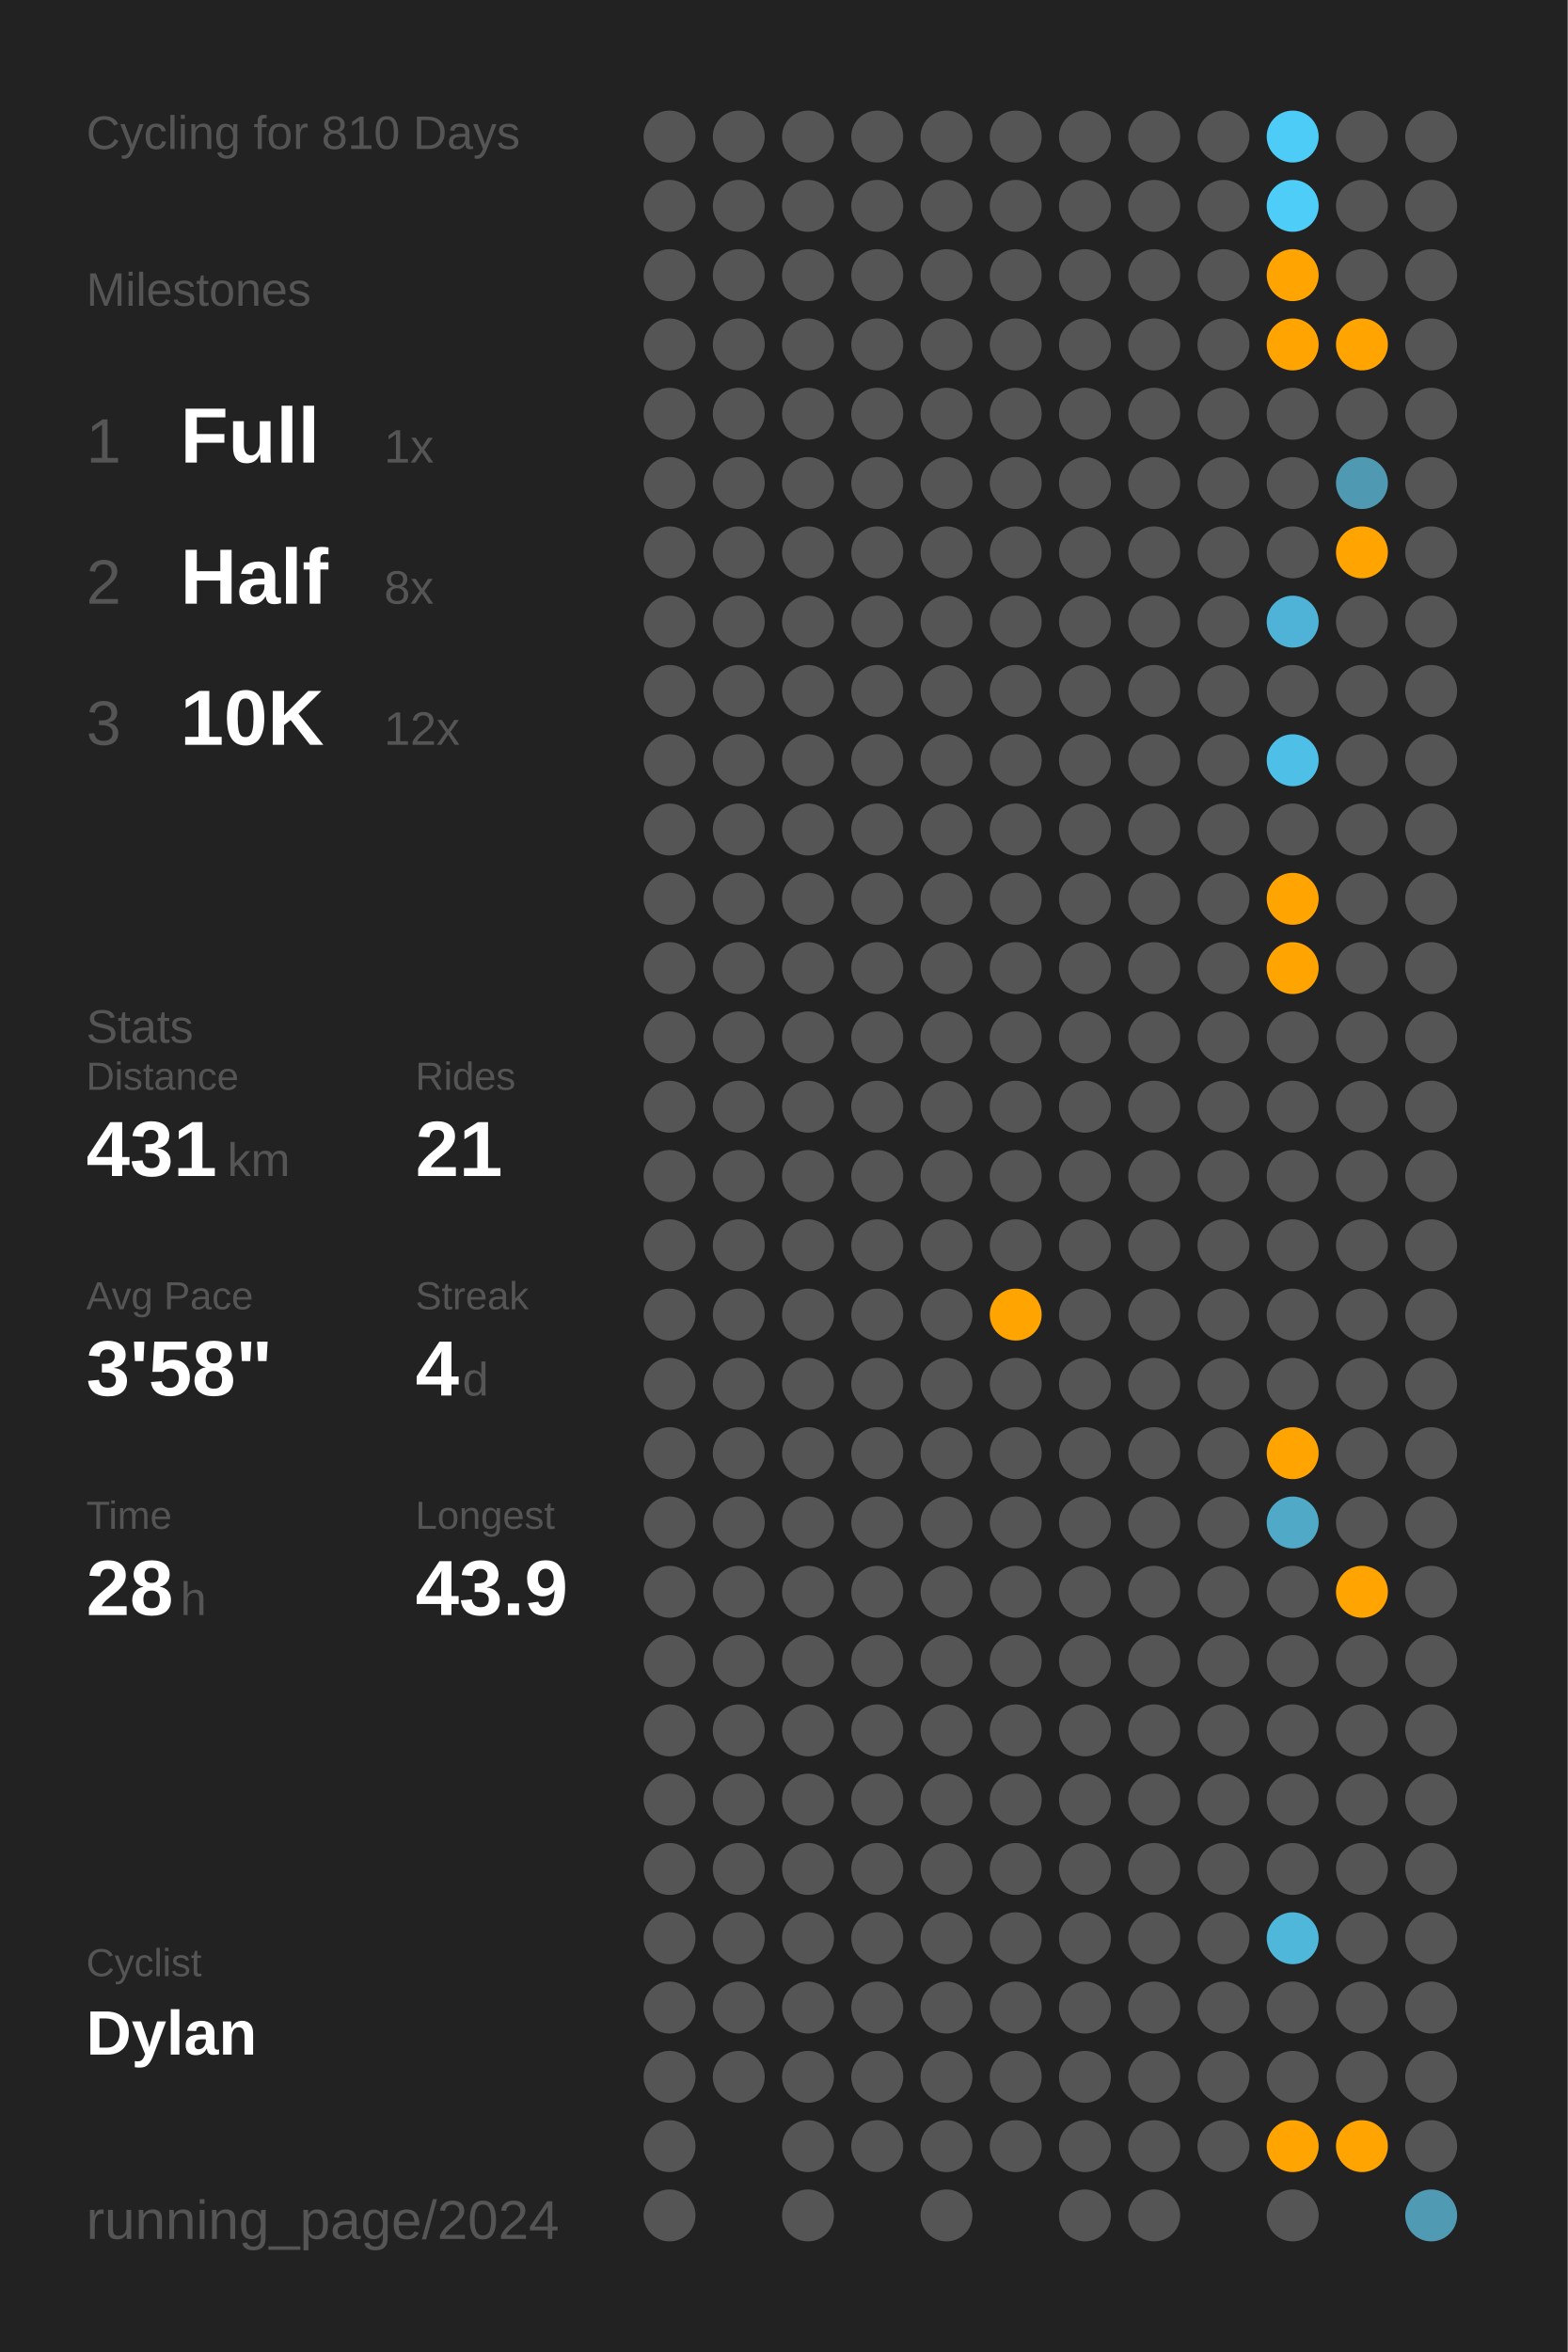
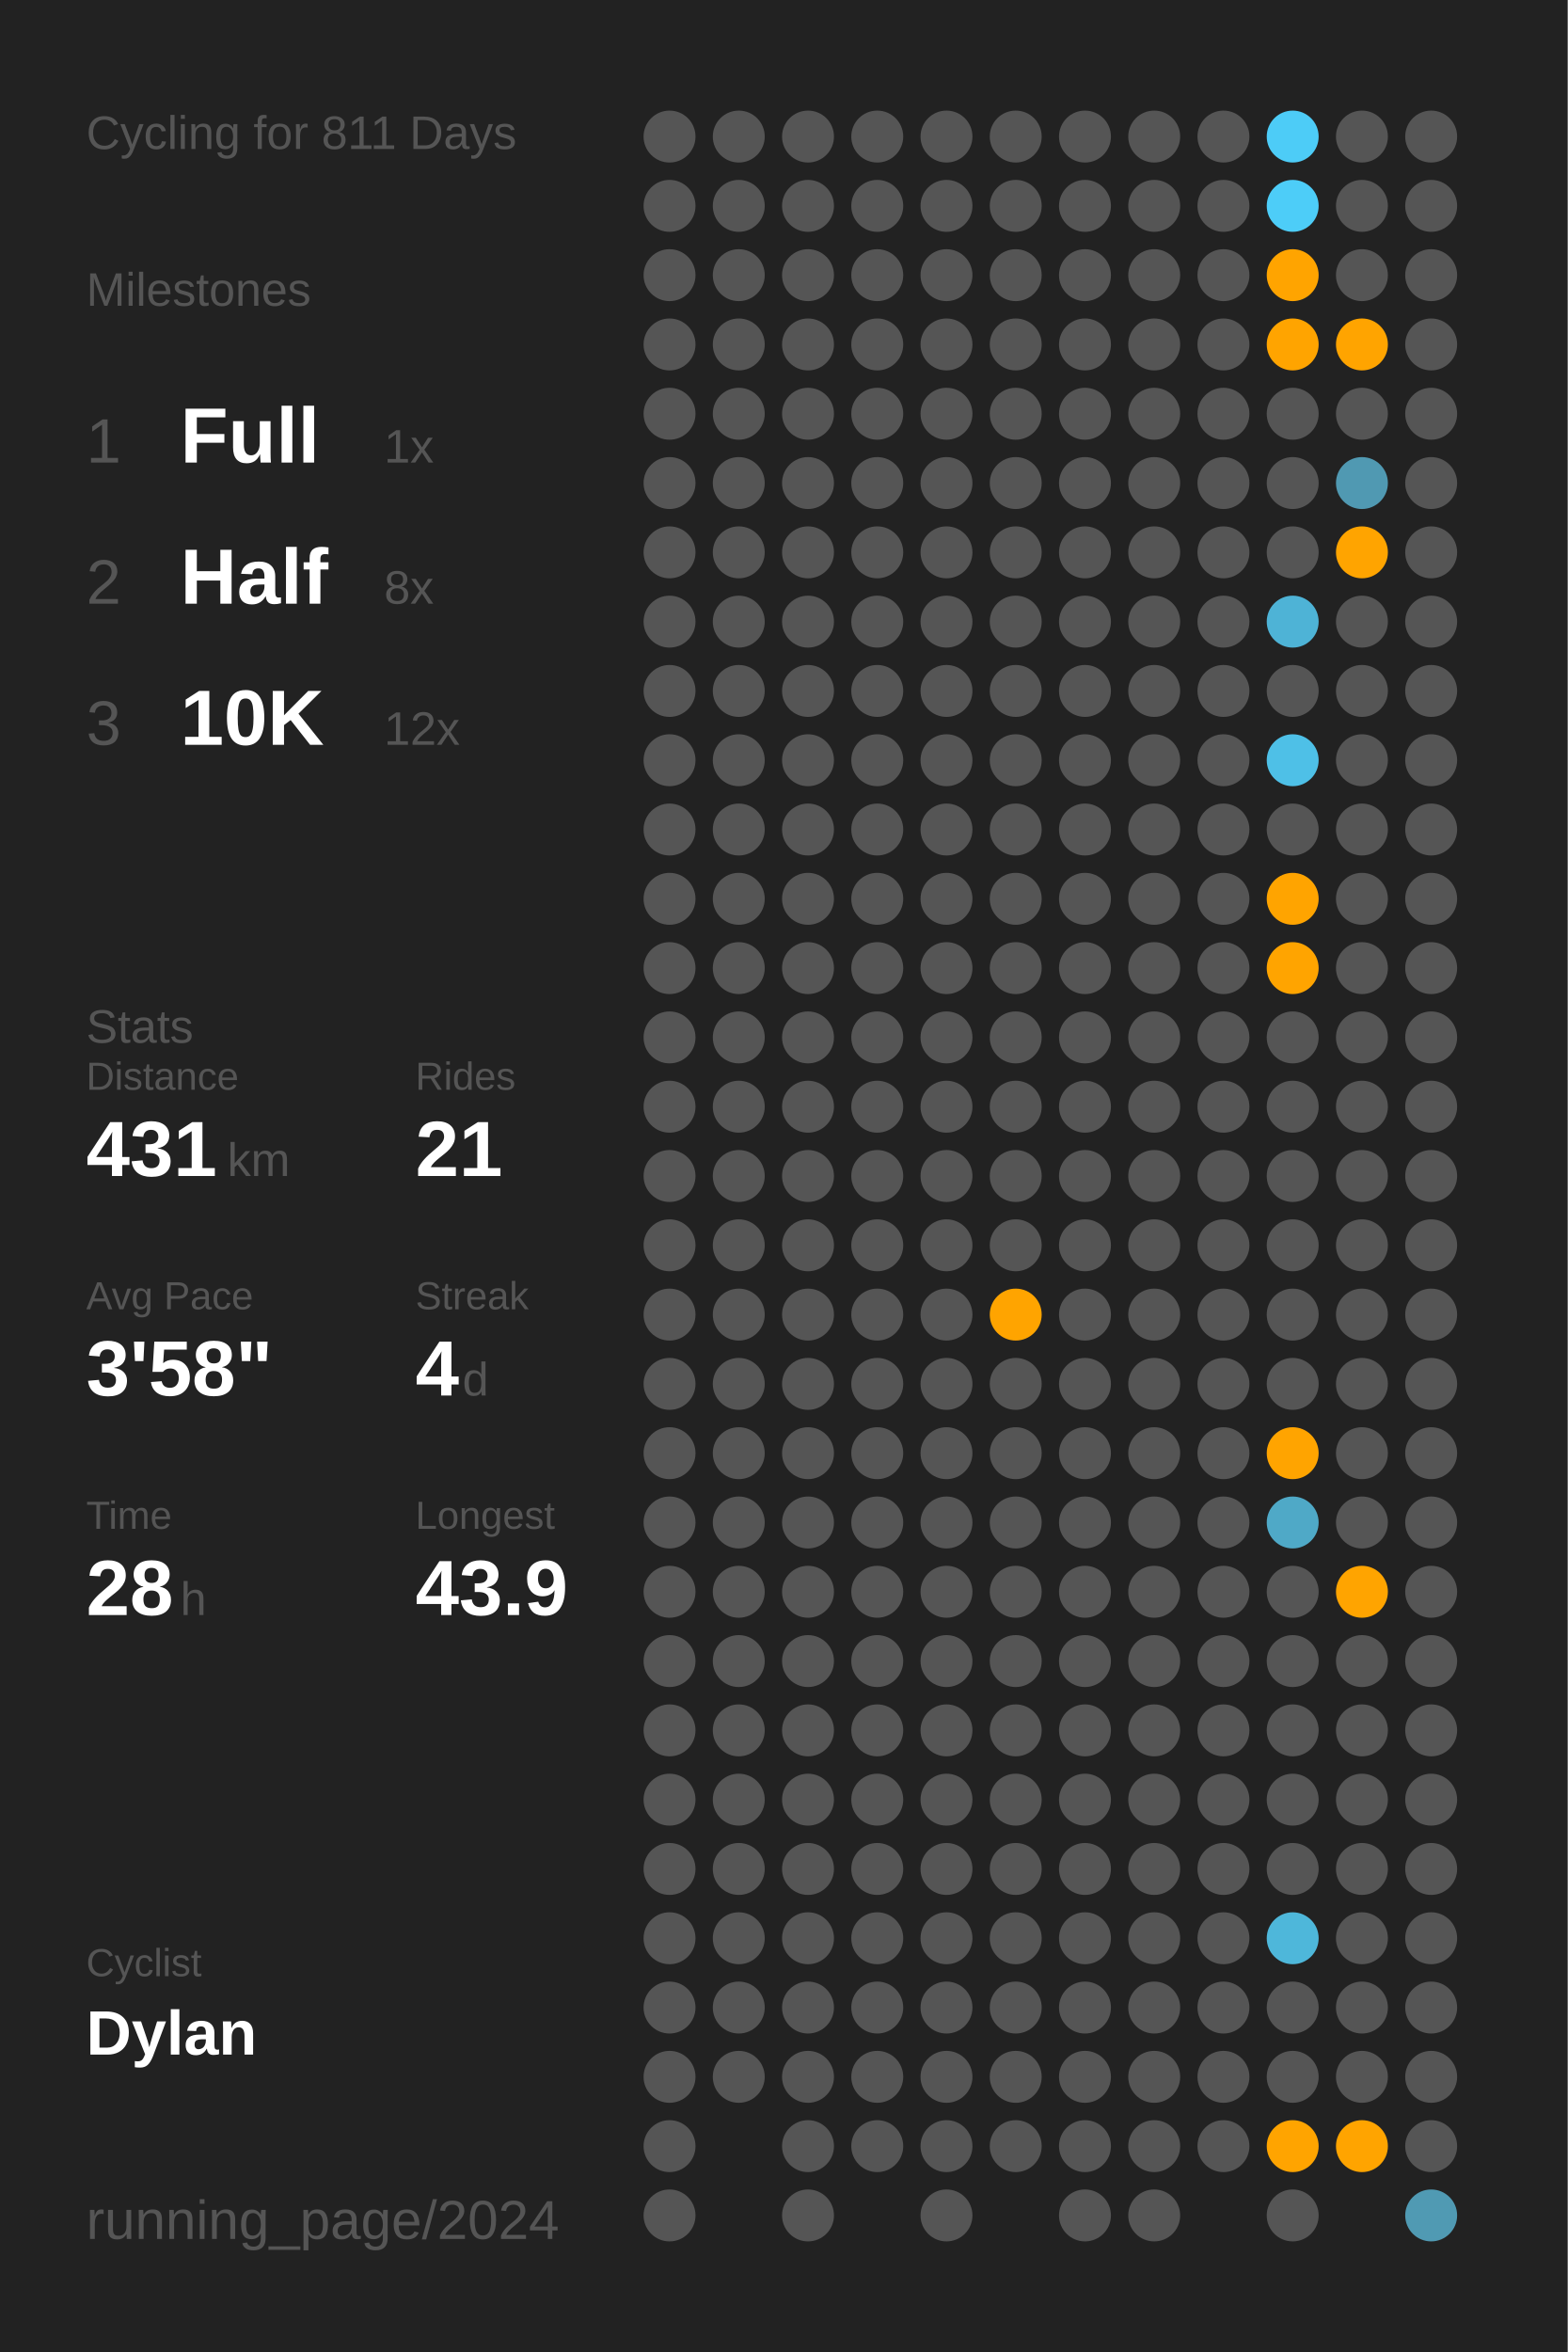
<svg xmlns="http://www.w3.org/2000/svg" baseProfile="full" class="activity-poster" data-activity-mode="cycling" data-poster-role="poster" data-poster-type="year_summary" height="300mm" version="1.1" viewBox="0,0,200,300" width="200mm">
  <defs />
  <rect class="poster-background" data-poster-role="background" fill="#222222" height="300" stroke="none" width="200" x="0" y="0" />
-   <text fill="#555555" style="font-size:6px; font-family:Arial;" x="11" y="19">Cycling for 810 Days</text>
+   <text fill="#555555" style="font-size:6px; font-family:Arial;" x="11" y="19">Cycling for 811 Days</text>
  <text fill="#555555" style="font-size:6px; font-family:Arial;" x="11" y="39">Milestones</text>
  <text fill="#555555" style="font-size:8px; font-family:Arial;" x="11" y="59">1</text>
  <text fill="#FFFFFF" style="font-size:10px; font-family:Arial; font-weight:bold;" x="23" y="59">Full</text>
  <text fill="#555555" style="font-size:6px; font-family:Arial;" x="49" y="59">1x</text>
  <text fill="#555555" style="font-size:8px; font-family:Arial;" x="11" y="77">2</text>
  <text fill="#FFFFFF" style="font-size:10px; font-family:Arial; font-weight:bold;" x="23" y="77">Half</text>
  <text fill="#555555" style="font-size:6px; font-family:Arial;" x="49" y="77">8x</text>
  <text fill="#555555" style="font-size:8px; font-family:Arial;" x="11" y="95">3</text>
  <text fill="#FFFFFF" style="font-size:10px; font-family:Arial; font-weight:bold;" x="23" y="95">10K</text>
  <text fill="#555555" style="font-size:6px; font-family:Arial;" x="49" y="95">12x</text>
  <text fill="#555555" style="font-size:6px; font-family:Arial;" x="11" y="133">Stats</text>
  <text fill="#555555" style="font-size:5px; font-family:Arial;" x="11" y="139">Distance</text>
  <text fill="#FFFFFF" style="font-size:10px; font-family:Arial; font-weight:bold;" x="11" y="150">431</text>
  <text fill="#555555" style="font-size:6px; font-family:Arial;" x="29" y="150">km</text>
  <text fill="#555555" style="font-size:5px; font-family:Arial;" x="53" y="139">Rides</text>
  <text fill="#FFFFFF" style="font-size:10px; font-family:Arial; font-weight:bold;" x="53" y="150">21</text>
  <text fill="#555555" style="font-size:5px; font-family:Arial;" x="11" y="167">Avg Pace</text>
  <text fill="#FFFFFF" style="font-size:10px; font-family:Arial; font-weight:bold;" x="11" y="178">3'58"</text>
  <text fill="#555555" style="font-size:5px; font-family:Arial;" x="53" y="167">Streak</text>
  <text fill="#FFFFFF" style="font-size:10px; font-family:Arial; font-weight:bold;" x="53" y="178">4</text>
  <text fill="#555555" style="font-size:6px; font-family:Arial;" x="59" y="178">d</text>
  <text fill="#555555" style="font-size:5px; font-family:Arial;" x="11" y="195">Time</text>
  <text fill="#FFFFFF" style="font-size:10px; font-family:Arial; font-weight:bold;" x="11" y="206">28</text>
  <text fill="#555555" style="font-size:6px; font-family:Arial;" x="23" y="206">h</text>
  <text fill="#555555" style="font-size:5px; font-family:Arial;" x="53" y="195">Longest</text>
  <text fill="#FFFFFF" style="font-size:10px; font-family:Arial; font-weight:bold;" x="53" y="206">43.9</text>
  <text fill="#555555" style="font-size:5px; font-family:Arial;" x="11" y="252.065">Cyclist</text>
  <text fill="#FFFFFF" style="font-size:8px; font-family:Arial; font-weight:bold;" x="11" y="262.065">Dylan</text>
  <text fill="#555555" style="font-size:7px; font-family:Arial;" x="11" y="285.581">running_page/2024</text>
  <circle cx="85.417" cy="17.419" fill="#555555" r="3.312" />
  <circle cx="85.417" cy="26.258" fill="#555555" r="3.312" />
  <circle cx="85.417" cy="35.097" fill="#555555" r="3.312" />
  <circle cx="85.417" cy="43.935" fill="#555555" r="3.312" />
  <circle cx="85.417" cy="52.774" fill="#555555" r="3.312" />
  <circle cx="85.417" cy="61.613" fill="#555555" r="3.312" />
  <circle cx="85.417" cy="70.452" fill="#555555" r="3.312" />
  <circle cx="85.417" cy="79.29" fill="#555555" r="3.312" />
  <circle cx="85.417" cy="88.129" fill="#555555" r="3.312" />
  <circle cx="85.417" cy="96.968" fill="#555555" r="3.312" />
  <circle cx="85.417" cy="105.806" fill="#555555" r="3.312" />
  <circle cx="85.417" cy="114.645" fill="#555555" r="3.312" />
  <circle cx="85.417" cy="123.484" fill="#555555" r="3.312" />
  <circle cx="85.417" cy="132.323" fill="#555555" r="3.312" />
  <circle cx="85.417" cy="141.161" fill="#555555" r="3.312" />
  <circle cx="85.417" cy="150" fill="#555555" r="3.312" />
  <circle cx="85.417" cy="158.839" fill="#555555" r="3.312" />
  <circle cx="85.417" cy="167.677" fill="#555555" r="3.312" />
  <circle cx="85.417" cy="176.516" fill="#555555" r="3.312" />
  <circle cx="85.417" cy="185.355" fill="#555555" r="3.312" />
  <circle cx="85.417" cy="194.194" fill="#555555" r="3.312" />
  <circle cx="85.417" cy="203.032" fill="#555555" r="3.312" />
  <circle cx="85.417" cy="211.871" fill="#555555" r="3.312" />
  <circle cx="85.417" cy="220.71" fill="#555555" r="3.312" />
  <circle cx="85.417" cy="229.548" fill="#555555" r="3.312" />
  <circle cx="85.417" cy="238.387" fill="#555555" r="3.312" />
  <circle cx="85.417" cy="247.226" fill="#555555" r="3.312" />
  <circle cx="85.417" cy="256.065" fill="#555555" r="3.312" />
  <circle cx="85.417" cy="264.903" fill="#555555" r="3.312" />
  <circle cx="85.417" cy="273.742" fill="#555555" r="3.312" />
  <circle cx="85.417" cy="282.581" fill="#555555" r="3.312" />
  <circle cx="94.25" cy="17.419" fill="#555555" r="3.312" />
  <circle cx="94.25" cy="26.258" fill="#555555" r="3.312" />
  <circle cx="94.25" cy="35.097" fill="#555555" r="3.312" />
  <circle cx="94.25" cy="43.935" fill="#555555" r="3.312" />
  <circle cx="94.25" cy="52.774" fill="#555555" r="3.312" />
  <circle cx="94.25" cy="61.613" fill="#555555" r="3.312" />
  <circle cx="94.25" cy="70.452" fill="#555555" r="3.312" />
  <circle cx="94.25" cy="79.29" fill="#555555" r="3.312" />
  <circle cx="94.25" cy="88.129" fill="#555555" r="3.312" />
  <circle cx="94.25" cy="96.968" fill="#555555" r="3.312" />
  <circle cx="94.25" cy="105.806" fill="#555555" r="3.312" />
  <circle cx="94.25" cy="114.645" fill="#555555" r="3.312" />
  <circle cx="94.25" cy="123.484" fill="#555555" r="3.312" />
  <circle cx="94.25" cy="132.323" fill="#555555" r="3.312" />
  <circle cx="94.25" cy="141.161" fill="#555555" r="3.312" />
  <circle cx="94.25" cy="150" fill="#555555" r="3.312" />
  <circle cx="94.25" cy="158.839" fill="#555555" r="3.312" />
  <circle cx="94.25" cy="167.677" fill="#555555" r="3.312" />
  <circle cx="94.25" cy="176.516" fill="#555555" r="3.312" />
  <circle cx="94.25" cy="185.355" fill="#555555" r="3.312" />
  <circle cx="94.25" cy="194.194" fill="#555555" r="3.312" />
  <circle cx="94.25" cy="203.032" fill="#555555" r="3.312" />
  <circle cx="94.25" cy="211.871" fill="#555555" r="3.312" />
  <circle cx="94.25" cy="220.71" fill="#555555" r="3.312" />
  <circle cx="94.25" cy="229.548" fill="#555555" r="3.312" />
  <circle cx="94.25" cy="238.387" fill="#555555" r="3.312" />
  <circle cx="94.25" cy="247.226" fill="#555555" r="3.312" />
  <circle cx="94.25" cy="256.065" fill="#555555" r="3.312" />
  <circle cx="94.25" cy="264.903" fill="#555555" r="3.312" />
  <circle cx="103.083" cy="17.419" fill="#555555" r="3.312" />
  <circle cx="103.083" cy="26.258" fill="#555555" r="3.312" />
  <circle cx="103.083" cy="35.097" fill="#555555" r="3.312" />
  <circle cx="103.083" cy="43.935" fill="#555555" r="3.312" />
  <circle cx="103.083" cy="52.774" fill="#555555" r="3.312" />
  <circle cx="103.083" cy="61.613" fill="#555555" r="3.312" />
  <circle cx="103.083" cy="70.452" fill="#555555" r="3.312" />
  <circle cx="103.083" cy="79.29" fill="#555555" r="3.312" />
  <circle cx="103.083" cy="88.129" fill="#555555" r="3.312" />
  <circle cx="103.083" cy="96.968" fill="#555555" r="3.312" />
  <circle cx="103.083" cy="105.806" fill="#555555" r="3.312" />
  <circle cx="103.083" cy="114.645" fill="#555555" r="3.312" />
  <circle cx="103.083" cy="123.484" fill="#555555" r="3.312" />
  <circle cx="103.083" cy="132.323" fill="#555555" r="3.312" />
  <circle cx="103.083" cy="141.161" fill="#555555" r="3.312" />
  <circle cx="103.083" cy="150" fill="#555555" r="3.312" />
  <circle cx="103.083" cy="158.839" fill="#555555" r="3.312" />
  <circle cx="103.083" cy="167.677" fill="#555555" r="3.312" />
  <circle cx="103.083" cy="176.516" fill="#555555" r="3.312" />
  <circle cx="103.083" cy="185.355" fill="#555555" r="3.312" />
  <circle cx="103.083" cy="194.194" fill="#555555" r="3.312" />
  <circle cx="103.083" cy="203.032" fill="#555555" r="3.312" />
  <circle cx="103.083" cy="211.871" fill="#555555" r="3.312" />
  <circle cx="103.083" cy="220.71" fill="#555555" r="3.312" />
  <circle cx="103.083" cy="229.548" fill="#555555" r="3.312" />
  <circle cx="103.083" cy="238.387" fill="#555555" r="3.312" />
  <circle cx="103.083" cy="247.226" fill="#555555" r="3.312" />
  <circle cx="103.083" cy="256.065" fill="#555555" r="3.312" />
  <circle cx="103.083" cy="264.903" fill="#555555" r="3.312" />
  <circle cx="103.083" cy="273.742" fill="#555555" r="3.312" />
  <circle cx="103.083" cy="282.581" fill="#555555" r="3.312" />
  <circle cx="111.917" cy="17.419" fill="#555555" r="3.312" />
  <circle cx="111.917" cy="26.258" fill="#555555" r="3.312" />
  <circle cx="111.917" cy="35.097" fill="#555555" r="3.312" />
  <circle cx="111.917" cy="43.935" fill="#555555" r="3.312" />
  <circle cx="111.917" cy="52.774" fill="#555555" r="3.312" />
  <circle cx="111.917" cy="61.613" fill="#555555" r="3.312" />
  <circle cx="111.917" cy="70.452" fill="#555555" r="3.312" />
  <circle cx="111.917" cy="79.29" fill="#555555" r="3.312" />
  <circle cx="111.917" cy="88.129" fill="#555555" r="3.312" />
  <circle cx="111.917" cy="96.968" fill="#555555" r="3.312" />
  <circle cx="111.917" cy="105.806" fill="#555555" r="3.312" />
  <circle cx="111.917" cy="114.645" fill="#555555" r="3.312" />
  <circle cx="111.917" cy="123.484" fill="#555555" r="3.312" />
  <circle cx="111.917" cy="132.323" fill="#555555" r="3.312" />
  <circle cx="111.917" cy="141.161" fill="#555555" r="3.312" />
  <circle cx="111.917" cy="150" fill="#555555" r="3.312" />
  <circle cx="111.917" cy="158.839" fill="#555555" r="3.312" />
  <circle cx="111.917" cy="167.677" fill="#555555" r="3.312" />
  <circle cx="111.917" cy="176.516" fill="#555555" r="3.312" />
  <circle cx="111.917" cy="185.355" fill="#555555" r="3.312" />
  <circle cx="111.917" cy="194.194" fill="#555555" r="3.312" />
  <circle cx="111.917" cy="203.032" fill="#555555" r="3.312" />
  <circle cx="111.917" cy="211.871" fill="#555555" r="3.312" />
  <circle cx="111.917" cy="220.71" fill="#555555" r="3.312" />
  <circle cx="111.917" cy="229.548" fill="#555555" r="3.312" />
  <circle cx="111.917" cy="238.387" fill="#555555" r="3.312" />
  <circle cx="111.917" cy="247.226" fill="#555555" r="3.312" />
  <circle cx="111.917" cy="256.065" fill="#555555" r="3.312" />
  <circle cx="111.917" cy="264.903" fill="#555555" r="3.312" />
  <circle cx="111.917" cy="273.742" fill="#555555" r="3.312" />
  <circle cx="120.75" cy="17.419" fill="#555555" r="3.312" />
  <circle cx="120.75" cy="26.258" fill="#555555" r="3.312" />
  <circle cx="120.75" cy="35.097" fill="#555555" r="3.312" />
  <circle cx="120.75" cy="43.935" fill="#555555" r="3.312" />
  <circle cx="120.75" cy="52.774" fill="#555555" r="3.312" />
  <circle cx="120.75" cy="61.613" fill="#555555" r="3.312" />
  <circle cx="120.75" cy="70.452" fill="#555555" r="3.312" />
  <circle cx="120.75" cy="79.29" fill="#555555" r="3.312" />
  <circle cx="120.75" cy="88.129" fill="#555555" r="3.312" />
  <circle cx="120.75" cy="96.968" fill="#555555" r="3.312" />
  <circle cx="120.75" cy="105.806" fill="#555555" r="3.312" />
  <circle cx="120.75" cy="114.645" fill="#555555" r="3.312" />
  <circle cx="120.75" cy="123.484" fill="#555555" r="3.312" />
  <circle cx="120.75" cy="132.323" fill="#555555" r="3.312" />
  <circle cx="120.75" cy="141.161" fill="#555555" r="3.312" />
  <circle cx="120.75" cy="150" fill="#555555" r="3.312" />
  <circle cx="120.75" cy="158.839" fill="#555555" r="3.312" />
  <circle cx="120.75" cy="167.677" fill="#555555" r="3.312" />
  <circle cx="120.75" cy="176.516" fill="#555555" r="3.312" />
  <circle cx="120.75" cy="185.355" fill="#555555" r="3.312" />
  <circle cx="120.75" cy="194.194" fill="#555555" r="3.312" />
  <circle cx="120.75" cy="203.032" fill="#555555" r="3.312" />
  <circle cx="120.75" cy="211.871" fill="#555555" r="3.312" />
  <circle cx="120.75" cy="220.71" fill="#555555" r="3.312" />
  <circle cx="120.75" cy="229.548" fill="#555555" r="3.312" />
  <circle cx="120.75" cy="238.387" fill="#555555" r="3.312" />
  <circle cx="120.75" cy="247.226" fill="#555555" r="3.312" />
  <circle cx="120.75" cy="256.065" fill="#555555" r="3.312" />
  <circle cx="120.75" cy="264.903" fill="#555555" r="3.312" />
  <circle cx="120.75" cy="273.742" fill="#555555" r="3.312" />
  <circle cx="120.75" cy="282.581" fill="#555555" r="3.312" />
  <circle cx="129.583" cy="17.419" fill="#555555" r="3.312" />
  <circle cx="129.583" cy="26.258" fill="#555555" r="3.312" />
  <circle cx="129.583" cy="35.097" fill="#555555" r="3.312" />
  <circle cx="129.583" cy="43.935" fill="#555555" r="3.312" />
  <circle cx="129.583" cy="52.774" fill="#555555" r="3.312" />
  <circle cx="129.583" cy="61.613" fill="#555555" r="3.312" />
  <circle cx="129.583" cy="70.452" fill="#555555" r="3.312" />
  <circle cx="129.583" cy="79.29" fill="#555555" r="3.312" />
  <circle cx="129.583" cy="88.129" fill="#555555" r="3.312" />
  <circle cx="129.583" cy="96.968" fill="#555555" r="3.312" />
  <circle cx="129.583" cy="105.806" fill="#555555" r="3.312" />
  <circle cx="129.583" cy="114.645" fill="#555555" r="3.312" />
  <circle cx="129.583" cy="123.484" fill="#555555" r="3.312" />
  <circle cx="129.583" cy="132.323" fill="#555555" r="3.312" />
  <circle cx="129.583" cy="141.161" fill="#555555" r="3.312" />
  <circle cx="129.583" cy="150" fill="#555555" r="3.312" />
  <circle cx="129.583" cy="158.839" fill="#555555" r="3.312" />
  <circle cx="129.583" cy="167.677" fill="#ffa400" r="3.312" />
  <circle cx="129.583" cy="176.516" fill="#555555" r="3.312" />
  <circle cx="129.583" cy="185.355" fill="#555555" r="3.312" />
  <circle cx="129.583" cy="194.194" fill="#555555" r="3.312" />
  <circle cx="129.583" cy="203.032" fill="#555555" r="3.312" />
  <circle cx="129.583" cy="211.871" fill="#555555" r="3.312" />
  <circle cx="129.583" cy="220.71" fill="#555555" r="3.312" />
  <circle cx="129.583" cy="229.548" fill="#555555" r="3.312" />
  <circle cx="129.583" cy="238.387" fill="#555555" r="3.312" />
  <circle cx="129.583" cy="247.226" fill="#555555" r="3.312" />
  <circle cx="129.583" cy="256.065" fill="#555555" r="3.312" />
  <circle cx="129.583" cy="264.903" fill="#555555" r="3.312" />
  <circle cx="129.583" cy="273.742" fill="#555555" r="3.312" />
  <circle cx="138.417" cy="17.419" fill="#555555" r="3.312" />
  <circle cx="138.417" cy="26.258" fill="#555555" r="3.312" />
  <circle cx="138.417" cy="35.097" fill="#555555" r="3.312" />
  <circle cx="138.417" cy="43.935" fill="#555555" r="3.312" />
  <circle cx="138.417" cy="52.774" fill="#555555" r="3.312" />
  <circle cx="138.417" cy="61.613" fill="#555555" r="3.312" />
  <circle cx="138.417" cy="70.452" fill="#555555" r="3.312" />
  <circle cx="138.417" cy="79.29" fill="#555555" r="3.312" />
  <circle cx="138.417" cy="88.129" fill="#555555" r="3.312" />
  <circle cx="138.417" cy="96.968" fill="#555555" r="3.312" />
  <circle cx="138.417" cy="105.806" fill="#555555" r="3.312" />
  <circle cx="138.417" cy="114.645" fill="#555555" r="3.312" />
  <circle cx="138.417" cy="123.484" fill="#555555" r="3.312" />
  <circle cx="138.417" cy="132.323" fill="#555555" r="3.312" />
  <circle cx="138.417" cy="141.161" fill="#555555" r="3.312" />
  <circle cx="138.417" cy="150" fill="#555555" r="3.312" />
  <circle cx="138.417" cy="158.839" fill="#555555" r="3.312" />
  <circle cx="138.417" cy="167.677" fill="#555555" r="3.312" />
  <circle cx="138.417" cy="176.516" fill="#555555" r="3.312" />
  <circle cx="138.417" cy="185.355" fill="#555555" r="3.312" />
  <circle cx="138.417" cy="194.194" fill="#555555" r="3.312" />
  <circle cx="138.417" cy="203.032" fill="#555555" r="3.312" />
  <circle cx="138.417" cy="211.871" fill="#555555" r="3.312" />
  <circle cx="138.417" cy="220.71" fill="#555555" r="3.312" />
  <circle cx="138.417" cy="229.548" fill="#555555" r="3.312" />
  <circle cx="138.417" cy="238.387" fill="#555555" r="3.312" />
  <circle cx="138.417" cy="247.226" fill="#555555" r="3.312" />
  <circle cx="138.417" cy="256.065" fill="#555555" r="3.312" />
  <circle cx="138.417" cy="264.903" fill="#555555" r="3.312" />
  <circle cx="138.417" cy="273.742" fill="#555555" r="3.312" />
  <circle cx="138.417" cy="282.581" fill="#555555" r="3.312" />
  <circle cx="147.25" cy="17.419" fill="#555555" r="3.312" />
  <circle cx="147.25" cy="26.258" fill="#555555" r="3.312" />
  <circle cx="147.25" cy="35.097" fill="#555555" r="3.312" />
  <circle cx="147.25" cy="43.935" fill="#555555" r="3.312" />
  <circle cx="147.25" cy="52.774" fill="#555555" r="3.312" />
  <circle cx="147.25" cy="61.613" fill="#555555" r="3.312" />
  <circle cx="147.25" cy="70.452" fill="#555555" r="3.312" />
  <circle cx="147.25" cy="79.29" fill="#555555" r="3.312" />
  <circle cx="147.25" cy="88.129" fill="#555555" r="3.312" />
  <circle cx="147.25" cy="96.968" fill="#555555" r="3.312" />
  <circle cx="147.25" cy="105.806" fill="#555555" r="3.312" />
  <circle cx="147.25" cy="114.645" fill="#555555" r="3.312" />
  <circle cx="147.25" cy="123.484" fill="#555555" r="3.312" />
  <circle cx="147.25" cy="132.323" fill="#555555" r="3.312" />
  <circle cx="147.25" cy="141.161" fill="#555555" r="3.312" />
  <circle cx="147.25" cy="150" fill="#555555" r="3.312" />
  <circle cx="147.25" cy="158.839" fill="#555555" r="3.312" />
  <circle cx="147.25" cy="167.677" fill="#555555" r="3.312" />
  <circle cx="147.25" cy="176.516" fill="#555555" r="3.312" />
  <circle cx="147.25" cy="185.355" fill="#555555" r="3.312" />
  <circle cx="147.25" cy="194.194" fill="#555555" r="3.312" />
  <circle cx="147.25" cy="203.032" fill="#555555" r="3.312" />
  <circle cx="147.25" cy="211.871" fill="#555555" r="3.312" />
  <circle cx="147.25" cy="220.71" fill="#555555" r="3.312" />
  <circle cx="147.25" cy="229.548" fill="#555555" r="3.312" />
  <circle cx="147.25" cy="238.387" fill="#555555" r="3.312" />
  <circle cx="147.25" cy="247.226" fill="#555555" r="3.312" />
  <circle cx="147.25" cy="256.065" fill="#555555" r="3.312" />
  <circle cx="147.25" cy="264.903" fill="#555555" r="3.312" />
  <circle cx="147.25" cy="273.742" fill="#555555" r="3.312" />
  <circle cx="147.25" cy="282.581" fill="#555555" r="3.312" />
  <circle cx="156.083" cy="17.419" fill="#555555" r="3.312" />
  <circle cx="156.083" cy="26.258" fill="#555555" r="3.312" />
  <circle cx="156.083" cy="35.097" fill="#555555" r="3.312" />
  <circle cx="156.083" cy="43.935" fill="#555555" r="3.312" />
  <circle cx="156.083" cy="52.774" fill="#555555" r="3.312" />
  <circle cx="156.083" cy="61.613" fill="#555555" r="3.312" />
  <circle cx="156.083" cy="70.452" fill="#555555" r="3.312" />
  <circle cx="156.083" cy="79.29" fill="#555555" r="3.312" />
  <circle cx="156.083" cy="88.129" fill="#555555" r="3.312" />
  <circle cx="156.083" cy="96.968" fill="#555555" r="3.312" />
  <circle cx="156.083" cy="105.806" fill="#555555" r="3.312" />
  <circle cx="156.083" cy="114.645" fill="#555555" r="3.312" />
  <circle cx="156.083" cy="123.484" fill="#555555" r="3.312" />
  <circle cx="156.083" cy="132.323" fill="#555555" r="3.312" />
  <circle cx="156.083" cy="141.161" fill="#555555" r="3.312" />
  <circle cx="156.083" cy="150" fill="#555555" r="3.312" />
  <circle cx="156.083" cy="158.839" fill="#555555" r="3.312" />
  <circle cx="156.083" cy="167.677" fill="#555555" r="3.312" />
  <circle cx="156.083" cy="176.516" fill="#555555" r="3.312" />
  <circle cx="156.083" cy="185.355" fill="#555555" r="3.312" />
  <circle cx="156.083" cy="194.194" fill="#555555" r="3.312" />
  <circle cx="156.083" cy="203.032" fill="#555555" r="3.312" />
  <circle cx="156.083" cy="211.871" fill="#555555" r="3.312" />
  <circle cx="156.083" cy="220.71" fill="#555555" r="3.312" />
  <circle cx="156.083" cy="229.548" fill="#555555" r="3.312" />
  <circle cx="156.083" cy="238.387" fill="#555555" r="3.312" />
  <circle cx="156.083" cy="247.226" fill="#555555" r="3.312" />
  <circle cx="156.083" cy="256.065" fill="#555555" r="3.312" />
  <circle cx="156.083" cy="264.903" fill="#555555" r="3.312" />
  <circle cx="156.083" cy="273.742" fill="#555555" r="3.312" />
  <circle cx="164.917" cy="17.419" fill="#4dccf7" r="3.312" />
  <circle cx="164.917" cy="26.258" fill="#4dcdf8" r="3.312" />
  <circle cx="164.917" cy="35.097" fill="#ffa400" r="3.312" />
  <circle cx="164.917" cy="43.935" fill="#ffa400" r="3.312" />
  <circle cx="164.917" cy="52.774" fill="#555555" r="3.312" />
  <circle cx="164.917" cy="61.613" fill="#555555" r="3.312" />
  <circle cx="164.917" cy="70.452" fill="#555555" r="3.312" />
  <circle cx="164.917" cy="79.29" fill="#4eb3d6" r="3.312" />
  <circle cx="164.917" cy="88.129" fill="#555555" r="3.312" />
  <circle cx="164.917" cy="96.968" fill="#4ec0e7" r="3.312" />
  <circle cx="164.917" cy="105.806" fill="#555555" r="3.312" />
  <circle cx="164.917" cy="114.645" fill="#ffa400" r="3.312" />
  <circle cx="164.917" cy="123.484" fill="#ffa400" r="3.312" />
  <circle cx="164.917" cy="132.323" fill="#555555" r="3.312" />
  <circle cx="164.917" cy="141.161" fill="#555555" r="3.312" />
  <circle cx="164.917" cy="150" fill="#555555" r="3.312" />
  <circle cx="164.917" cy="158.839" fill="#555555" r="3.312" />
  <circle cx="164.917" cy="167.677" fill="#555555" r="3.312" />
  <circle cx="164.917" cy="176.516" fill="#555555" r="3.312" />
  <circle cx="164.917" cy="185.355" fill="#ffa400" r="3.312" />
  <circle cx="164.917" cy="194.194" fill="#4fa9c7" r="3.312" />
  <circle cx="164.917" cy="203.032" fill="#555555" r="3.312" />
  <circle cx="164.917" cy="211.871" fill="#555555" r="3.312" />
  <circle cx="164.917" cy="220.71" fill="#555555" r="3.312" />
  <circle cx="164.917" cy="229.548" fill="#555555" r="3.312" />
  <circle cx="164.917" cy="238.387" fill="#555555" r="3.312" />
  <circle cx="164.917" cy="247.226" fill="#4eb7da" r="3.312" />
  <circle cx="164.917" cy="256.065" fill="#555555" r="3.312" />
  <circle cx="164.917" cy="264.903" fill="#555555" r="3.312" />
  <circle cx="164.917" cy="273.742" fill="#ffa400" r="3.312" />
  <circle cx="164.917" cy="282.581" fill="#555555" r="3.312" />
  <circle cx="173.75" cy="17.419" fill="#555555" r="3.312" />
  <circle cx="173.75" cy="26.258" fill="#555555" r="3.312" />
  <circle cx="173.75" cy="35.097" fill="#555555" r="3.312" />
  <circle cx="173.75" cy="43.935" fill="#ffa400" r="3.312" />
  <circle cx="173.75" cy="52.774" fill="#555555" r="3.312" />
  <circle cx="173.75" cy="61.613" fill="#5099b2" r="3.312" />
  <circle cx="173.75" cy="70.452" fill="#ffa400" r="3.312" />
  <circle cx="173.75" cy="79.29" fill="#555555" r="3.312" />
  <circle cx="173.75" cy="88.129" fill="#555555" r="3.312" />
  <circle cx="173.75" cy="96.968" fill="#555555" r="3.312" />
  <circle cx="173.75" cy="105.806" fill="#555555" r="3.312" />
  <circle cx="173.75" cy="114.645" fill="#555555" r="3.312" />
  <circle cx="173.75" cy="123.484" fill="#555555" r="3.312" />
  <circle cx="173.75" cy="132.323" fill="#555555" r="3.312" />
  <circle cx="173.75" cy="141.161" fill="#555555" r="3.312" />
  <circle cx="173.75" cy="150" fill="#555555" r="3.312" />
  <circle cx="173.75" cy="158.839" fill="#555555" r="3.312" />
  <circle cx="173.75" cy="167.677" fill="#555555" r="3.312" />
  <circle cx="173.75" cy="176.516" fill="#555555" r="3.312" />
  <circle cx="173.75" cy="185.355" fill="#555555" r="3.312" />
  <circle cx="173.75" cy="194.194" fill="#555555" r="3.312" />
  <circle cx="173.75" cy="203.032" fill="#ffa400" r="3.312" />
  <circle cx="173.75" cy="211.871" fill="#555555" r="3.312" />
  <circle cx="173.75" cy="220.71" fill="#555555" r="3.312" />
  <circle cx="173.75" cy="229.548" fill="#555555" r="3.312" />
  <circle cx="173.75" cy="238.387" fill="#555555" r="3.312" />
  <circle cx="173.75" cy="247.226" fill="#555555" r="3.312" />
  <circle cx="173.75" cy="256.065" fill="#555555" r="3.312" />
  <circle cx="173.75" cy="264.903" fill="#555555" r="3.312" />
  <circle cx="173.75" cy="273.742" fill="#ffa400" r="3.312" />
  <circle cx="182.583" cy="17.419" fill="#555555" r="3.312" />
  <circle cx="182.583" cy="26.258" fill="#555555" r="3.312" />
  <circle cx="182.583" cy="35.097" fill="#555555" r="3.312" />
  <circle cx="182.583" cy="43.935" fill="#555555" r="3.312" />
  <circle cx="182.583" cy="52.774" fill="#555555" r="3.312" />
  <circle cx="182.583" cy="61.613" fill="#555555" r="3.312" />
  <circle cx="182.583" cy="70.452" fill="#555555" r="3.312" />
  <circle cx="182.583" cy="79.29" fill="#555555" r="3.312" />
  <circle cx="182.583" cy="88.129" fill="#555555" r="3.312" />
  <circle cx="182.583" cy="96.968" fill="#555555" r="3.312" />
  <circle cx="182.583" cy="105.806" fill="#555555" r="3.312" />
  <circle cx="182.583" cy="114.645" fill="#555555" r="3.312" />
  <circle cx="182.583" cy="123.484" fill="#555555" r="3.312" />
  <circle cx="182.583" cy="132.323" fill="#555555" r="3.312" />
  <circle cx="182.583" cy="141.161" fill="#555555" r="3.312" />
  <circle cx="182.583" cy="150" fill="#555555" r="3.312" />
  <circle cx="182.583" cy="158.839" fill="#555555" r="3.312" />
  <circle cx="182.583" cy="167.677" fill="#555555" r="3.312" />
  <circle cx="182.583" cy="176.516" fill="#555555" r="3.312" />
  <circle cx="182.583" cy="185.355" fill="#555555" r="3.312" />
  <circle cx="182.583" cy="194.194" fill="#555555" r="3.312" />
  <circle cx="182.583" cy="203.032" fill="#555555" r="3.312" />
  <circle cx="182.583" cy="211.871" fill="#555555" r="3.312" />
  <circle cx="182.583" cy="220.71" fill="#555555" r="3.312" />
  <circle cx="182.583" cy="229.548" fill="#555555" r="3.312" />
  <circle cx="182.583" cy="238.387" fill="#555555" r="3.312" />
  <circle cx="182.583" cy="247.226" fill="#555555" r="3.312" />
  <circle cx="182.583" cy="256.065" fill="#555555" r="3.312" />
  <circle cx="182.583" cy="264.903" fill="#555555" r="3.312" />
  <circle cx="182.583" cy="273.742" fill="#555555" r="3.312" />
  <circle cx="182.583" cy="282.581" fill="#509ab3" r="3.312" />
</svg>
